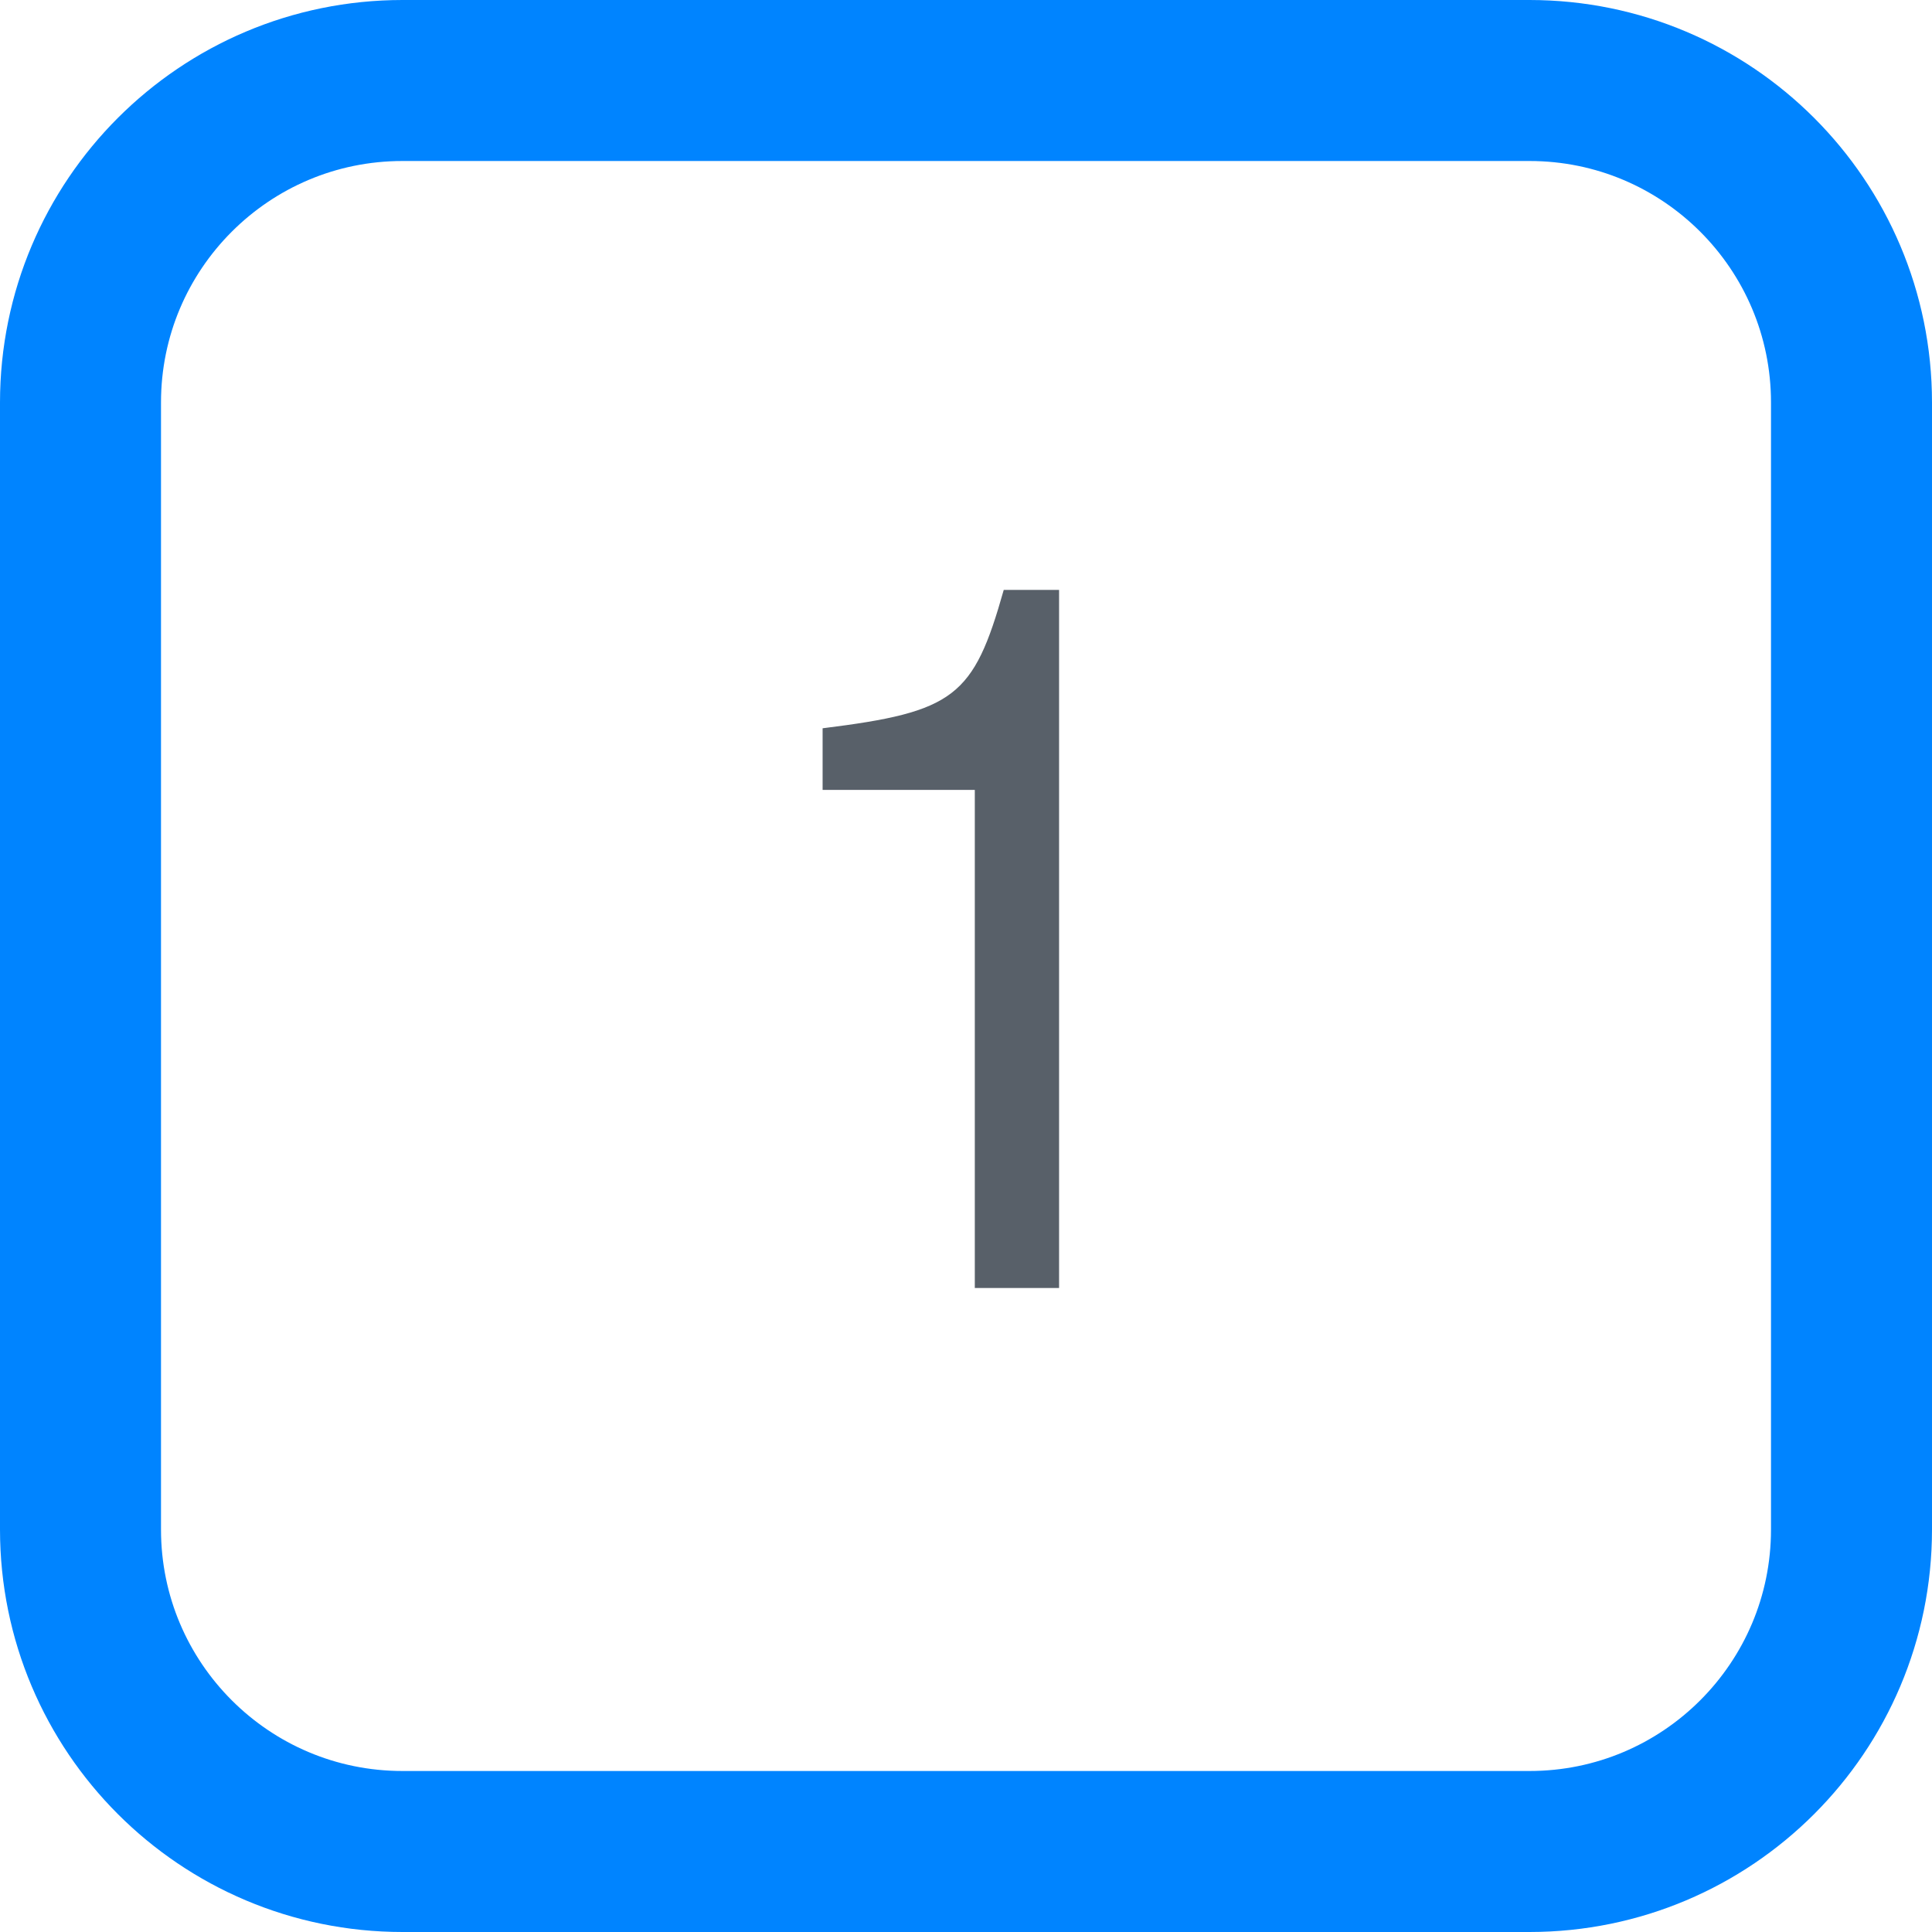
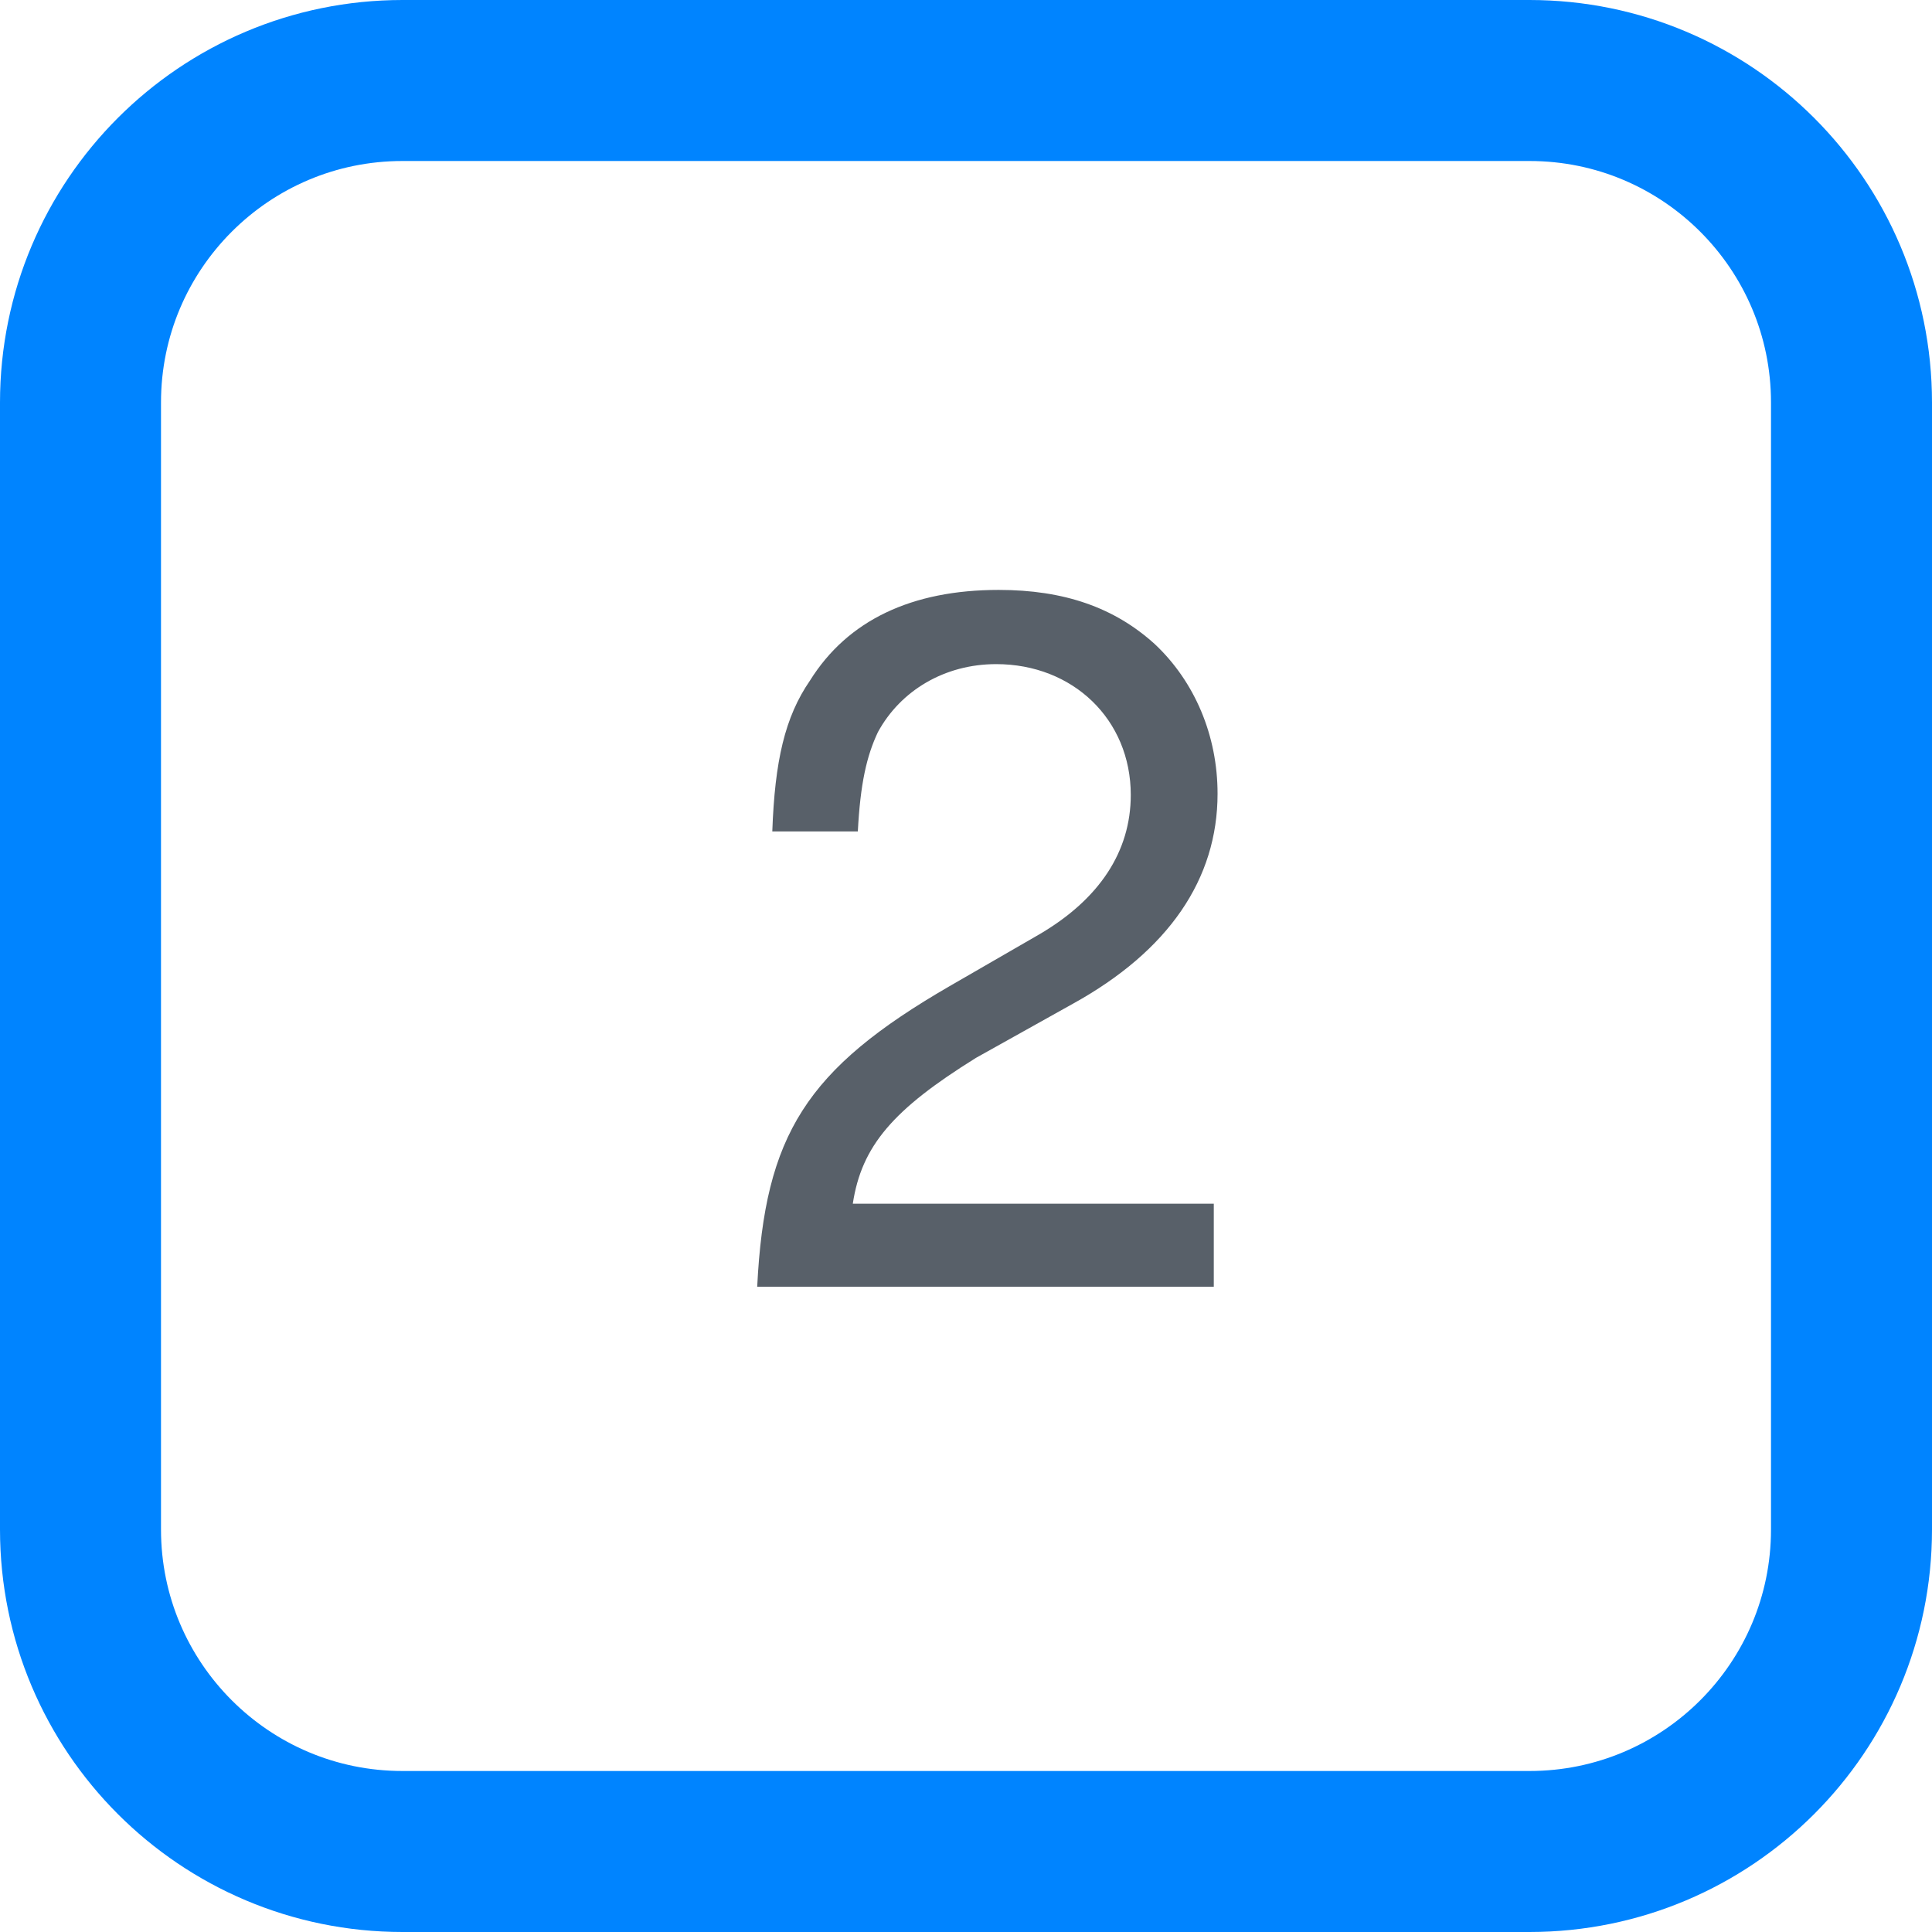
<svg xmlns="http://www.w3.org/2000/svg" width="24px" height="24px">
  <rect x="1" y="1" rx="4" width="22px" height="22px" stroke="#0084ff" fill="transparent" stroke-width="2" />
-   <text x="9" y="16" font-size="12px" fill="rgb(88, 96, 105)" font-family="-apple-system, BlinkMacSystemFont, Segoe UI, Helvetica, Arial, sans-serif, Apple Color Emoji, Segoe UI Emoji">1</text>
+   <text x="9" y="16" font-size="12px" fill="rgb(88, 96, 105)" font-family="-apple-system, BlinkMacSystemFont, Segoe UI, Helvetica, Arial, sans-serif, Apple Color Emoji, Segoe UI Emoji">2</text>
</svg>
